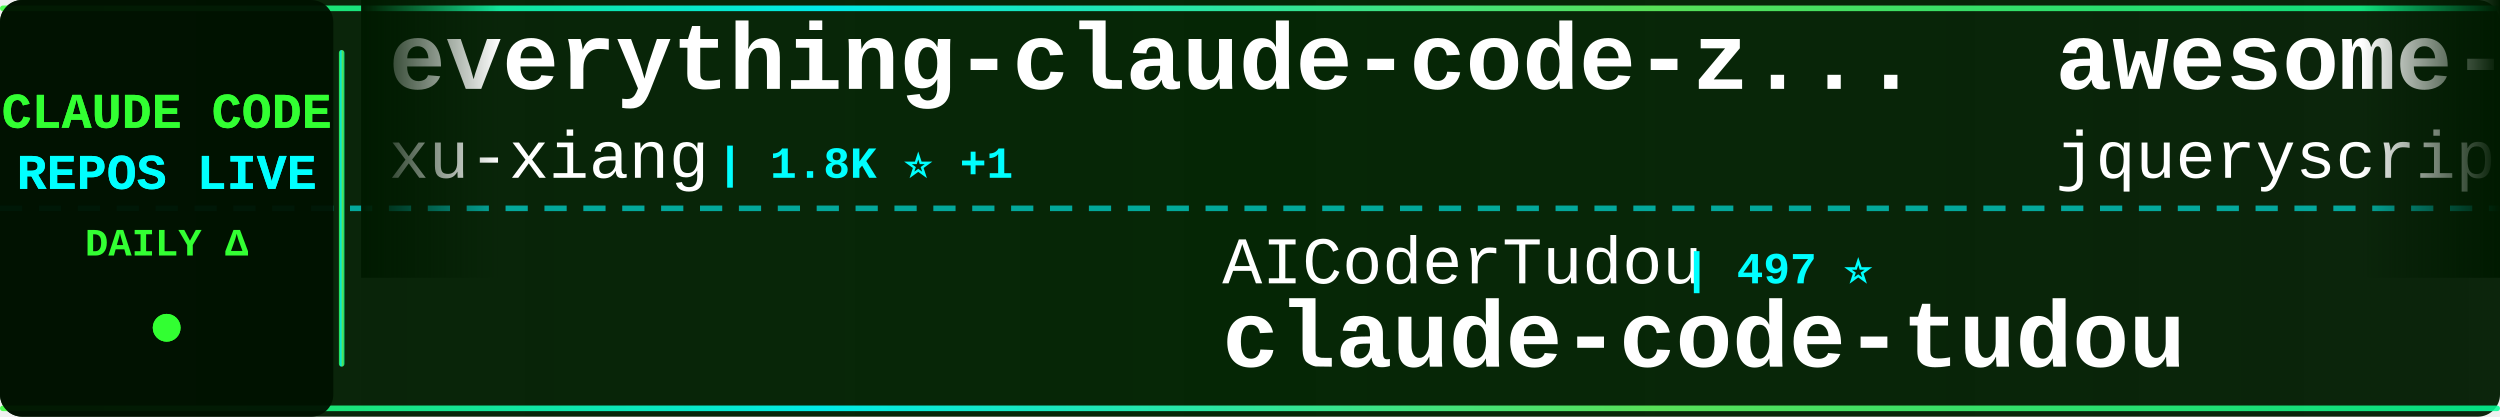
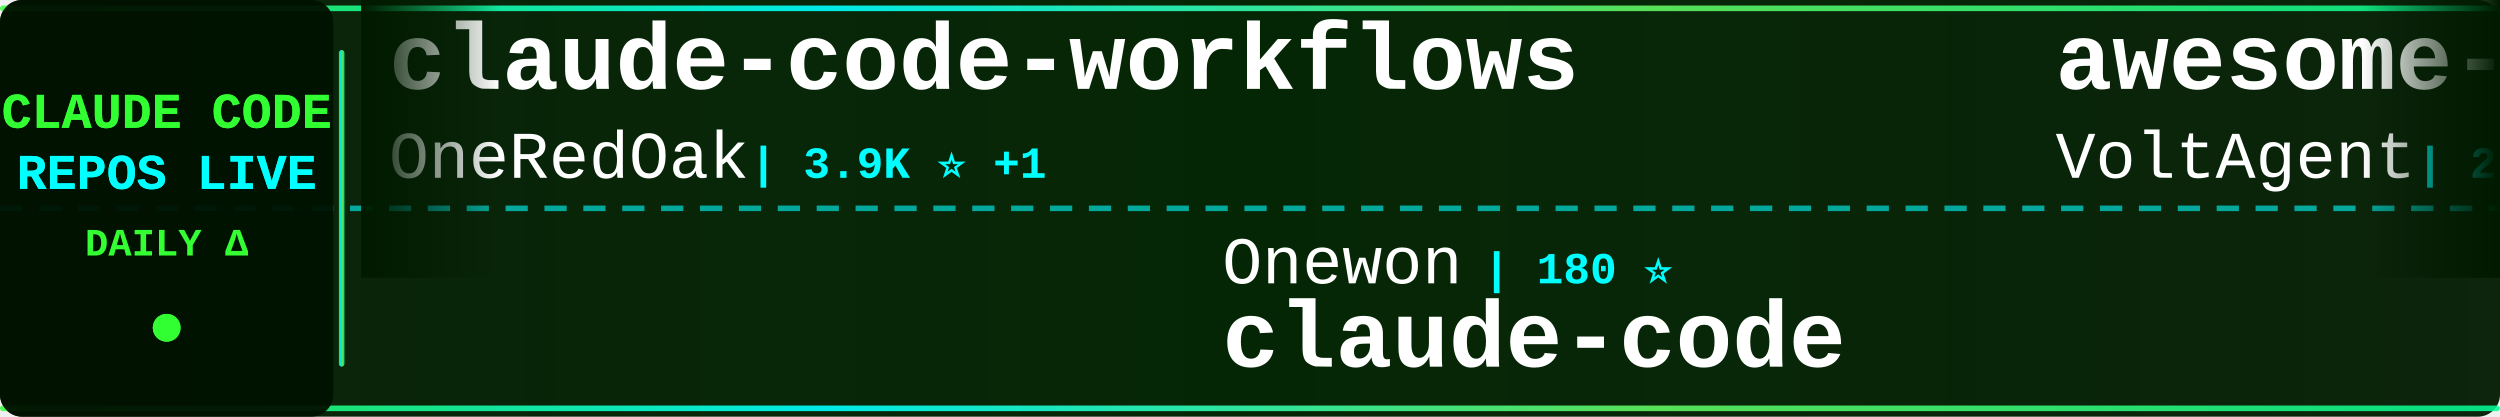
<svg xmlns="http://www.w3.org/2000/svg" width="900" height="150">
  <defs>
    <linearGradient id="tickerBg" x1="0%" y1="0%" x2="100%" y2="0%">
      <stop offset="0%" style="stop-color:#001a00;stop-opacity:0.95" />
      <stop offset="50%" style="stop-color:#002200;stop-opacity:0.98" />
      <stop offset="100%" style="stop-color:#001a00;stop-opacity:0.95" />
    </linearGradient>
    <linearGradient id="borderGrad" x1="0%" y1="0%" x2="100%" y2="0%">
      <stop offset="0%" style="stop-color:#33ff33;stop-opacity:0.85">
        <animate attributeName="stop-opacity" values="0.85;1;0.85" dur="2s" repeatCount="indefinite" />
      </stop>
      <stop offset="33%" style="stop-color:#00ffff;stop-opacity:0.9">
        <animate attributeName="stop-opacity" values="0.9;1;0.9" dur="2.2s" repeatCount="indefinite" />
      </stop>
      <stop offset="66%" style="stop-color:#66ff66;stop-opacity:0.85">
        <animate attributeName="stop-opacity" values="0.85;1;0.85" dur="1.8s" repeatCount="indefinite" />
      </stop>
      <stop offset="100%" style="stop-color:#00ff99;stop-opacity:0.85">
        <animate attributeName="stop-opacity" values="0.85;1;0.85" dur="2s" repeatCount="indefinite" />
      </stop>
    </linearGradient>
    <filter id="textGlow">
      <feGaussianBlur stdDeviation="0.1" result="coloredBlur" />
      <feMerge>
        <feMergeNode in="coloredBlur" />
        <feMergeNode in="SourceGraphic" />
      </feMerge>
    </filter>
    <filter id="metricGlow">
      <feGaussianBlur stdDeviation="0.2" result="coloredBlur" />
      <feMerge>
        <feMergeNode in="coloredBlur" />
        <feMergeNode in="SourceGraphic" />
      </feMerge>
    </filter>
    <linearGradient id="leftFade" x1="0%" y1="0%" x2="100%" y2="0%">
      <stop offset="0%" style="stop-color:#001a00;stop-opacity:1" />
      <stop offset="100%" style="stop-color:#001a00;stop-opacity:0" />
    </linearGradient>
    <linearGradient id="rightFade" x1="0%" y1="0%" x2="100%" y2="0%">
      <stop offset="0%" style="stop-color:#001a00;stop-opacity:0" />
      <stop offset="100%" style="stop-color:#001a00;stop-opacity:1" />
    </linearGradient>
  </defs>
  <rect width="900" height="150" fill="url(#tickerBg)" rx="8" />
  <rect x="0" y="2" width="900" height="2" fill="url(#borderGrad)" rx="1" />
  <rect x="0" y="146" width="900" height="2" fill="url(#borderGrad)" rx="1" />
  <line x1="0" y1="75" x2="900" y2="75" stroke="#00ffff" stroke-width="2" stroke-dasharray="8 6" opacity="0.6" />
  <rect x="0" y="0" width="120" height="150" fill="#001100" opacity="0.95" rx="8" />
  <text x="60" y="46" font-family="'Courier New', monospace" font-size="18" font-weight="bold" fill="#33ff33" text-anchor="middle" filter="url(#textGlow)">
    CLAUDE CODE
  </text>
  <text x="60" y="68" font-family="'Courier New', monospace" font-size="18" font-weight="bold" fill="#00ffff" text-anchor="middle" filter="url(#textGlow)">
    REPOS LIVE
  </text>
  <text x="60" y="92" font-family="'Courier New', monospace" font-size="14" font-weight="bold" fill="#33ff33" text-anchor="middle">
    DAILY Δ
  </text>
  <circle cx="60" cy="118" r="5" fill="#33ff33" filter="url(#metricGlow)">
    <animate attributeName="r" values="4;6;4" dur="1.5s" repeatCount="indefinite" />
    <animate attributeName="opacity" values="0.6;1;0.6" dur="1.5s" repeatCount="indefinite" />
  </circle>
  <rect x="122" y="18" width="2" height="114" fill="url(#borderGrad)" rx="1" />
  <clipPath id="tickerClip">
    <rect x="130" y="0" width="770" height="150" />
  </clipPath>
  <g clip-path="url(#tickerClip)">
    <g id="tickerItems">
      <animateTransform attributeName="transform" attributeType="XML" type="translate" from="0 0" to="-3000 0" dur="54s" repeatCount="indefinite" />
      <g transform="translate(0, 0)">
-         <text x="140" y="32" font-family="'Courier New', monospace" font-size="34" font-weight="bold" fill="#ffffff">everything-claude-code-z...</text>
-         <text x="140" y="64" font-family="'Courier New', monospace" font-size="24" font-weight="normal" fill="#ffffff" opacity="1.0">xu-xiang</text>
-         <text x="258" y="64" font-family="'Courier New', monospace" font-size="16" font-weight="bold" fill="#00ffff"> | 1.8K ⭐ +1</text>
+         <text x="140" y="32" font-family="'Courier New', monospace" font-size="34" font-weight="bold" fill="#ffffff">claude-code-workflows</text>
+         <text x="140" y="64" font-family="'Courier New', monospace" font-size="24" font-weight="normal" fill="#ffffff" opacity="1.0">OneRedOak</text>
+         <text x="270" y="64" font-family="'Courier New', monospace" font-size="16" font-weight="bold" fill="#00ffff"> | 3.9K ⭐ +1</text>
      </g>
      <g transform="translate(300, 0)">
-         <text x="140" y="102" font-family="'Courier New', monospace" font-size="24" font-weight="normal" fill="#ffffff" opacity="1.0">AICoderTudou</text>
-         <text x="306" y="102" font-family="'Courier New', monospace" font-size="16" font-weight="bold" fill="#00ffff"> | 497 ⭐</text>
-         <text x="140" y="132" font-family="'Courier New', monospace" font-size="34" font-weight="bold" fill="#ffffff">claude-code-tudou</text>
+         <text x="140" y="102" font-family="'Courier New', monospace" font-size="24" font-weight="normal" fill="#ffffff" opacity="1.0">Onewon</text>
+         <text x="234" y="102" font-family="'Courier New', monospace" font-size="16" font-weight="bold" fill="#00ffff"> | 180 ⭐</text>
+         <text x="140" y="132" font-family="'Courier New', monospace" font-size="34" font-weight="bold" fill="#ffffff">claude-code</text>
      </g>
      <g transform="translate(600, 0)">
-         <text x="140" y="32" font-family="'Courier New', monospace" font-size="34" font-weight="bold" fill="#ffffff">awesome-claude-code</text>
-         <text x="140" y="64" font-family="'Courier New', monospace" font-size="24" font-weight="normal" fill="#ffffff" opacity="1.0">jqueryscript</text>
-         <text x="306" y="64" font-family="'Courier New', monospace" font-size="16" font-weight="bold" fill="#00ffff"> | 483 ⭐ +1</text>
+         <text x="140" y="32" font-family="'Courier New', monospace" font-size="34" font-weight="bold" fill="#ffffff">awesome-claude-code-suba...</text>
+         <text x="140" y="64" font-family="'Courier New', monospace" font-size="24" font-weight="normal" fill="#ffffff" opacity="1.0">VoltAgent</text>
+         <text x="270" y="64" font-family="'Courier New', monospace" font-size="16" font-weight="bold" fill="#00ffff"> | 23.9K ⭐ +14</text>
      </g>
      <g transform="translate(900, 0)">
-         <text x="140" y="102" font-family="'Courier New', monospace" font-size="24" font-weight="normal" fill="#ffffff" opacity="1.0">SeemSeam</text>
-         <text x="258" y="102" font-family="'Courier New', monospace" font-size="16" font-weight="bold" fill="#00ffff"> | 3.3K ⭐</text>
-         <text x="140" y="132" font-family="'Courier New', monospace" font-size="34" font-weight="bold" fill="#ffffff">claude_codex_bridge</text>
+         <text x="140" y="102" font-family="'Courier New', monospace" font-size="24" font-weight="normal" fill="#ffffff" opacity="1.0">shareAI-lab</text>
+         <text x="294" y="102" font-family="'Courier New', monospace" font-size="16" font-weight="bold" fill="#00ffff"> | 72.8K ⭐ +37</text>
+         <text x="140" y="132" font-family="'Courier New', monospace" font-size="34" font-weight="bold" fill="#ffffff">learn-claude-code</text>
      </g>
      <g transform="translate(1200, 0)">
-         <text x="140" y="32" font-family="'Courier New', monospace" font-size="34" font-weight="bold" fill="#ffffff">claude-code-tips</text>
-         <text x="140" y="64" font-family="'Courier New', monospace" font-size="24" font-weight="normal" fill="#ffffff" opacity="1.0">ykdojo</text>
-         <text x="234" y="64" font-family="'Courier New', monospace" font-size="16" font-weight="bold" fill="#00ffff"> | 9.5K ⭐ +5</text>
+         <text x="140" y="32" font-family="'Courier New', monospace" font-size="34" font-weight="bold" fill="#ffffff">how-claude-code-works</text>
+         <text x="140" y="64" font-family="'Courier New', monospace" font-size="24" font-weight="normal" fill="#ffffff" opacity="1.0">Windy3f3f3f3f</text>
+         <text x="318" y="64" font-family="'Courier New', monospace" font-size="16" font-weight="bold" fill="#00ffff"> | 3.3K ⭐ +7</text>
      </g>
      <g transform="translate(1500, 0)">
-         <text x="140" y="102" font-family="'Courier New', monospace" font-size="24" font-weight="normal" fill="#ffffff" opacity="1.0">LING71671</text>
-         <text x="270" y="102" font-family="'Courier New', monospace" font-size="16" font-weight="bold" fill="#00ffff"> | 931 ⭐ +1</text>
-         <text x="140" y="132" font-family="'Courier New', monospace" font-size="34" font-weight="bold" fill="#ffffff">Open-ClaudeCode</text>
+         <text x="140" y="102" font-family="'Courier New', monospace" font-size="24" font-weight="normal" fill="#ffffff" opacity="1.0">Alishahryar1</text>
+         <text x="306" y="102" font-family="'Courier New', monospace" font-size="16" font-weight="bold" fill="#00ffff"> | 43.1K ⭐ +21</text>
+         <text x="140" y="132" font-family="'Courier New', monospace" font-size="34" font-weight="bold" fill="#ffffff">free-claude-code</text>
      </g>
      <g transform="translate(1800, 0)">
-         <text x="140" y="32" font-family="'Courier New', monospace" font-size="34" font-weight="bold" fill="#ffffff">claude-code-cli</text>
-         <text x="140" y="64" font-family="'Courier New', monospace" font-size="24" font-weight="normal" fill="#ffffff" opacity="1.0">huangserva</text>
-         <text x="282" y="64" font-family="'Courier New', monospace" font-size="16" font-weight="bold" fill="#00ffff"> | 621 ⭐</text>
+         <text x="140" y="32" font-family="'Courier New', monospace" font-size="34" font-weight="bold" fill="#ffffff">skills</text>
+         <text x="140" y="64" font-family="'Courier New', monospace" font-size="24" font-weight="normal" fill="#ffffff" opacity="1.0">anthropics</text>
+         <text x="282" y="64" font-family="'Courier New', monospace" font-size="16" font-weight="bold" fill="#00ffff"> | 165.4K ⭐ +72</text>
      </g>
      <g transform="translate(2100, 0)">
-         <text x="140" y="102" font-family="'Courier New', monospace" font-size="24" font-weight="normal" fill="#ffffff" opacity="1.0">pedrohcgs</text>
-         <text x="270" y="102" font-family="'Courier New', monospace" font-size="16" font-weight="bold" fill="#00ffff"> | 1.4K ⭐ +1</text>
-         <text x="140" y="132" font-family="'Courier New', monospace" font-size="34" font-weight="bold" fill="#ffffff">claude-code-my-workflow</text>
+         <text x="140" y="102" font-family="'Courier New', monospace" font-size="24" font-weight="normal" fill="#ffffff" opacity="1.0">ChrisWiles</text>
+         <text x="282" y="102" font-family="'Courier New', monospace" font-size="16" font-weight="bold" fill="#00ffff"> | 6.0K ⭐</text>
+         <text x="140" y="132" font-family="'Courier New', monospace" font-size="34" font-weight="bold" fill="#ffffff">claude-code-showcase</text>
      </g>
      <g transform="translate(2400, 0)">
-         <text x="140" y="32" font-family="'Courier New', monospace" font-size="34" font-weight="bold" fill="#ffffff">claude-code-rev</text>
-         <text x="140" y="64" font-family="'Courier New', monospace" font-size="24" font-weight="normal" fill="#ffffff" opacity="1.0">oboard</text>
-         <text x="234" y="64" font-family="'Courier New', monospace" font-size="16" font-weight="bold" fill="#00ffff"> | 3.3K ⭐</text>
+         <text x="140" y="32" font-family="'Courier New', monospace" font-size="34" font-weight="bold" fill="#ffffff">claude-code-router</text>
+         <text x="140" y="64" font-family="'Courier New', monospace" font-size="24" font-weight="normal" fill="#ffffff" opacity="1.0">musistudio</text>
+         <text x="282" y="64" font-family="'Courier New', monospace" font-size="16" font-weight="bold" fill="#00ffff"> | 36.3K ⭐ +4</text>
      </g>
      <g transform="translate(2700, 0)">
-         <text x="140" y="102" font-family="'Courier New', monospace" font-size="24" font-weight="normal" fill="#ffffff" opacity="1.0">darcyegb</text>
-         <text x="258" y="102" font-family="'Courier New', monospace" font-size="16" font-weight="bold" fill="#00ffff"> | 751 ⭐</text>
-         <text x="140" y="132" font-family="'Courier New', monospace" font-size="34" font-weight="bold" fill="#ffffff">ClaudeCodeAgents</text>
+         <text x="140" y="102" font-family="'Courier New', monospace" font-size="24" font-weight="normal" fill="#ffffff" opacity="1.0">Tinkeringg-Lab</text>
+         <text x="330" y="102" font-family="'Courier New', monospace" font-size="16" font-weight="bold" fill="#00ffff"> | 211 ⭐</text>
+         <text x="140" y="132" font-family="'Courier New', monospace" font-size="34" font-weight="bold" fill="#ffffff">claude-code</text>
      </g>
      <g transform="translate(3000, 0)">
-         <text x="140" y="32" font-family="'Courier New', monospace" font-size="34" font-weight="bold" fill="#ffffff">everything-claude-code-z...</text>
-         <text x="140" y="64" font-family="'Courier New', monospace" font-size="24" font-weight="normal" fill="#ffffff" opacity="1.0">xu-xiang</text>
-         <text x="258" y="64" font-family="'Courier New', monospace" font-size="16" font-weight="bold" fill="#00ffff"> | 1.8K ⭐ +1</text>
+         <text x="140" y="32" font-family="'Courier New', monospace" font-size="34" font-weight="bold" fill="#ffffff">claude-code-workflows</text>
+         <text x="140" y="64" font-family="'Courier New', monospace" font-size="24" font-weight="normal" fill="#ffffff" opacity="1.0">OneRedOak</text>
+         <text x="270" y="64" font-family="'Courier New', monospace" font-size="16" font-weight="bold" fill="#00ffff"> | 3.9K ⭐ +1</text>
      </g>
      <g transform="translate(3300, 0)">
-         <text x="140" y="102" font-family="'Courier New', monospace" font-size="24" font-weight="normal" fill="#ffffff" opacity="1.0">AICoderTudou</text>
-         <text x="306" y="102" font-family="'Courier New', monospace" font-size="16" font-weight="bold" fill="#00ffff"> | 497 ⭐</text>
-         <text x="140" y="132" font-family="'Courier New', monospace" font-size="34" font-weight="bold" fill="#ffffff">claude-code-tudou</text>
+         <text x="140" y="102" font-family="'Courier New', monospace" font-size="24" font-weight="normal" fill="#ffffff" opacity="1.0">Onewon</text>
+         <text x="234" y="102" font-family="'Courier New', monospace" font-size="16" font-weight="bold" fill="#00ffff"> | 180 ⭐</text>
+         <text x="140" y="132" font-family="'Courier New', monospace" font-size="34" font-weight="bold" fill="#ffffff">claude-code</text>
      </g>
      <g transform="translate(3600, 0)">
-         <text x="140" y="32" font-family="'Courier New', monospace" font-size="34" font-weight="bold" fill="#ffffff">awesome-claude-code</text>
-         <text x="140" y="64" font-family="'Courier New', monospace" font-size="24" font-weight="normal" fill="#ffffff" opacity="1.0">jqueryscript</text>
-         <text x="306" y="64" font-family="'Courier New', monospace" font-size="16" font-weight="bold" fill="#00ffff"> | 483 ⭐ +1</text>
+         <text x="140" y="32" font-family="'Courier New', monospace" font-size="34" font-weight="bold" fill="#ffffff">awesome-claude-code-suba...</text>
+         <text x="140" y="64" font-family="'Courier New', monospace" font-size="24" font-weight="normal" fill="#ffffff" opacity="1.0">VoltAgent</text>
+         <text x="270" y="64" font-family="'Courier New', monospace" font-size="16" font-weight="bold" fill="#00ffff"> | 23.9K ⭐ +14</text>
      </g>
      <g transform="translate(3900, 0)">
-         <text x="140" y="102" font-family="'Courier New', monospace" font-size="24" font-weight="normal" fill="#ffffff" opacity="1.0">SeemSeam</text>
-         <text x="258" y="102" font-family="'Courier New', monospace" font-size="16" font-weight="bold" fill="#00ffff"> | 3.3K ⭐</text>
-         <text x="140" y="132" font-family="'Courier New', monospace" font-size="34" font-weight="bold" fill="#ffffff">claude_codex_bridge</text>
+         <text x="140" y="102" font-family="'Courier New', monospace" font-size="24" font-weight="normal" fill="#ffffff" opacity="1.0">shareAI-lab</text>
+         <text x="294" y="102" font-family="'Courier New', monospace" font-size="16" font-weight="bold" fill="#00ffff"> | 72.8K ⭐ +37</text>
+         <text x="140" y="132" font-family="'Courier New', monospace" font-size="34" font-weight="bold" fill="#ffffff">learn-claude-code</text>
      </g>
    </g>
  </g>
  <rect x="130" y="0" width="50" height="100" fill="url(#leftFade)" />
  <rect x="850" y="0" width="50" height="100" fill="url(#rightFade)" />
</svg>
